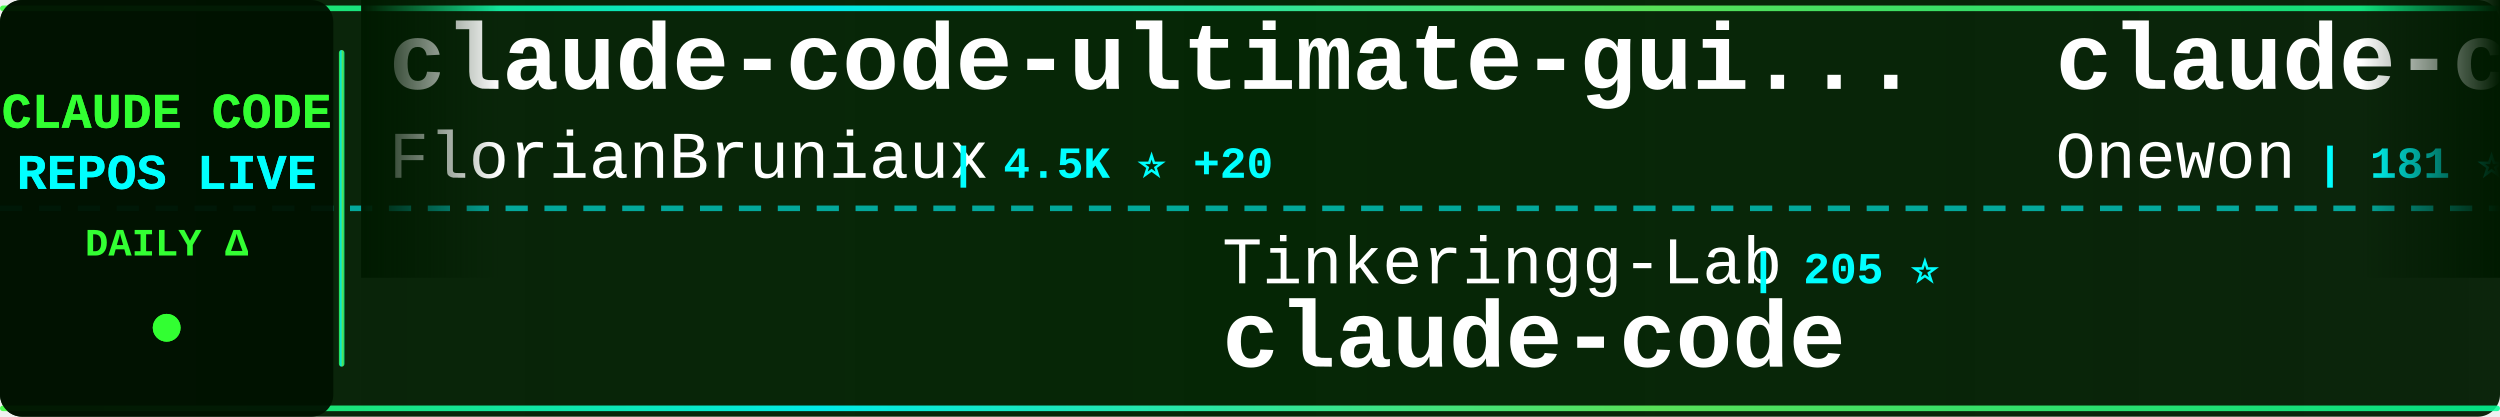
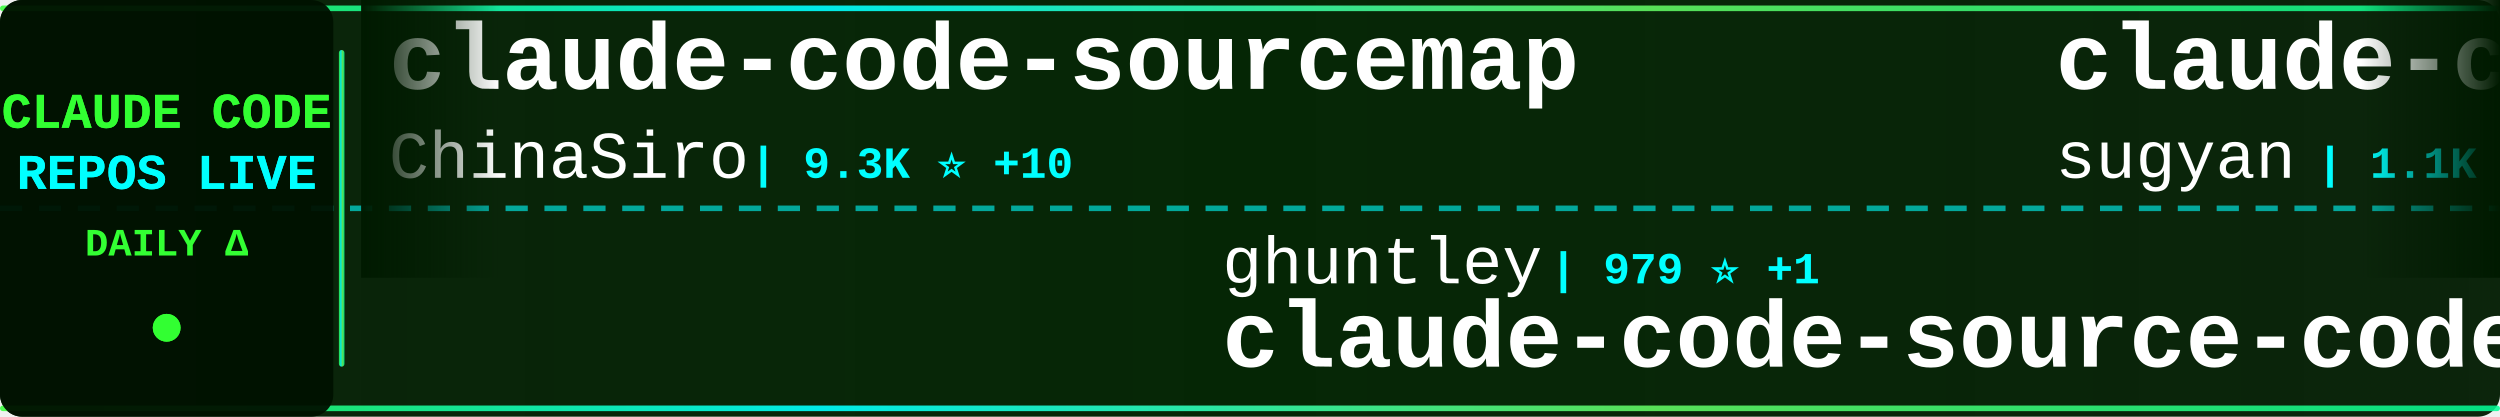
<svg xmlns="http://www.w3.org/2000/svg" width="900" height="150">
  <defs>
    <linearGradient id="tickerBg" x1="0%" y1="0%" x2="100%" y2="0%">
      <stop offset="0%" style="stop-color:#001a00;stop-opacity:0.95" />
      <stop offset="50%" style="stop-color:#002200;stop-opacity:0.98" />
      <stop offset="100%" style="stop-color:#001a00;stop-opacity:0.95" />
    </linearGradient>
    <linearGradient id="borderGrad" x1="0%" y1="0%" x2="100%" y2="0%">
      <stop offset="0%" style="stop-color:#33ff33;stop-opacity:0.85">
        <animate attributeName="stop-opacity" values="0.85;1;0.85" dur="2s" repeatCount="indefinite" />
      </stop>
      <stop offset="33%" style="stop-color:#00ffff;stop-opacity:0.9">
        <animate attributeName="stop-opacity" values="0.9;1;0.9" dur="2.2s" repeatCount="indefinite" />
      </stop>
      <stop offset="66%" style="stop-color:#66ff66;stop-opacity:0.85">
        <animate attributeName="stop-opacity" values="0.85;1;0.85" dur="1.8s" repeatCount="indefinite" />
      </stop>
      <stop offset="100%" style="stop-color:#00ff99;stop-opacity:0.85">
        <animate attributeName="stop-opacity" values="0.85;1;0.85" dur="2s" repeatCount="indefinite" />
      </stop>
    </linearGradient>
    <filter id="textGlow">
      <feGaussianBlur stdDeviation="0.1" result="coloredBlur" />
      <feMerge>
        <feMergeNode in="coloredBlur" />
        <feMergeNode in="SourceGraphic" />
      </feMerge>
    </filter>
    <filter id="metricGlow">
      <feGaussianBlur stdDeviation="0.2" result="coloredBlur" />
      <feMerge>
        <feMergeNode in="coloredBlur" />
        <feMergeNode in="SourceGraphic" />
      </feMerge>
    </filter>
    <linearGradient id="leftFade" x1="0%" y1="0%" x2="100%" y2="0%">
      <stop offset="0%" style="stop-color:#001a00;stop-opacity:1" />
      <stop offset="100%" style="stop-color:#001a00;stop-opacity:0" />
    </linearGradient>
    <linearGradient id="rightFade" x1="0%" y1="0%" x2="100%" y2="0%">
      <stop offset="0%" style="stop-color:#001a00;stop-opacity:0" />
      <stop offset="100%" style="stop-color:#001a00;stop-opacity:1" />
    </linearGradient>
  </defs>
  <rect width="900" height="150" fill="url(#tickerBg)" rx="8" />
  <rect x="0" y="2" width="900" height="2" fill="url(#borderGrad)" rx="1" />
  <rect x="0" y="146" width="900" height="2" fill="url(#borderGrad)" rx="1" />
  <line x1="0" y1="75" x2="900" y2="75" stroke="#00ffff" stroke-width="2" stroke-dasharray="8 6" opacity="0.6" />
  <rect x="0" y="0" width="120" height="150" fill="#001100" opacity="0.95" rx="8" />
  <text x="60" y="46" font-family="'Courier New', monospace" font-size="18" font-weight="bold" fill="#33ff33" text-anchor="middle" filter="url(#textGlow)">
    CLAUDE CODE
  </text>
  <text x="60" y="68" font-family="'Courier New', monospace" font-size="18" font-weight="bold" fill="#00ffff" text-anchor="middle" filter="url(#textGlow)">
    REPOS LIVE
  </text>
  <text x="60" y="92" font-family="'Courier New', monospace" font-size="14" font-weight="bold" fill="#33ff33" text-anchor="middle">
    DAILY Δ
  </text>
  <circle cx="60" cy="118" r="5" fill="#33ff33" filter="url(#metricGlow)">
    <animate attributeName="r" values="4;6;4" dur="1.5s" repeatCount="indefinite" />
    <animate attributeName="opacity" values="0.6;1;0.6" dur="1.5s" repeatCount="indefinite" />
  </circle>
  <rect x="122" y="18" width="2" height="114" fill="url(#borderGrad)" rx="1" />
  <clipPath id="tickerClip">
    <rect x="130" y="0" width="770" height="150" />
  </clipPath>
  <g clip-path="url(#tickerClip)">
    <g id="tickerItems">
      <animateTransform attributeName="transform" attributeType="XML" type="translate" from="0 0" to="-3000 0" dur="54s" repeatCount="indefinite" />
      <g transform="translate(0, 0)">
-         <text x="140" y="32" font-family="'Courier New', monospace" font-size="34" font-weight="bold" fill="#ffffff">claude-code-ultimate-gui...</text>
-         <text x="140" y="64" font-family="'Courier New', monospace" font-size="24" font-weight="normal" fill="#ffffff" opacity="1.0">FlorianBruniaux</text>
-         <text x="342" y="64" font-family="'Courier New', monospace" font-size="16" font-weight="bold" fill="#00ffff"> | 4.5K ⭐ +20</text>
+         <text x="140" y="32" font-family="'Courier New', monospace" font-size="34" font-weight="bold" fill="#ffffff">claude-code-sourcemap</text>
+         <text x="140" y="64" font-family="'Courier New', monospace" font-size="24" font-weight="normal" fill="#ffffff" opacity="1.0">ChinaSiro</text>
+         <text x="270" y="64" font-family="'Courier New', monospace" font-size="16" font-weight="bold" fill="#00ffff"> | 9.3K ⭐ +10</text>
      </g>
      <g transform="translate(300, 0)">
-         <text x="140" y="102" font-family="'Courier New', monospace" font-size="24" font-weight="normal" fill="#ffffff" opacity="1.0">Tinkeringg-Lab</text>
-         <text x="330" y="102" font-family="'Courier New', monospace" font-size="16" font-weight="bold" fill="#00ffff"> | 205 ⭐</text>
-         <text x="140" y="132" font-family="'Courier New', monospace" font-size="34" font-weight="bold" fill="#ffffff">claude-code</text>
-       </g>
-       <g transform="translate(600, 0)">
-         <text x="140" y="32" font-family="'Courier New', monospace" font-size="34" font-weight="bold" fill="#ffffff">claude-code</text>
-         <text x="140" y="64" font-family="'Courier New', monospace" font-size="24" font-weight="normal" fill="#ffffff" opacity="1.0">Onewon</text>
-         <text x="234" y="64" font-family="'Courier New', monospace" font-size="16" font-weight="bold" fill="#00ffff"> | 181 ⭐ +1</text>
-       </g>
-       <g transform="translate(900, 0)">
-         <text x="140" y="102" font-family="'Courier New', monospace" font-size="24" font-weight="normal" fill="#ffffff" opacity="1.0">ChrisWiles</text>
-         <text x="282" y="102" font-family="'Courier New', monospace" font-size="16" font-weight="bold" fill="#00ffff"> | 5.9K ⭐ +2</text>
-         <text x="140" y="132" font-family="'Courier New', monospace" font-size="34" font-weight="bold" fill="#ffffff">claude-code-showcase</text>
-       </g>
-       <g transform="translate(1200, 0)">
-         <text x="140" y="32" font-family="'Courier New', monospace" font-size="34" font-weight="bold" fill="#ffffff">collection-claude-code-s...</text>
-         <text x="140" y="64" font-family="'Courier New', monospace" font-size="24" font-weight="normal" fill="#ffffff" opacity="1.0">chauncygu</text>
-         <text x="270" y="64" font-family="'Courier New', monospace" font-size="16" font-weight="bold" fill="#00ffff"> | 2.5K ⭐ +9</text>
-       </g>
-       <g transform="translate(1500, 0)">
-         <text x="140" y="102" font-family="'Courier New', monospace" font-size="24" font-weight="normal" fill="#ffffff" opacity="1.0">Cranot</text>
-         <text x="234" y="102" font-family="'Courier New', monospace" font-size="16" font-weight="bold" fill="#00ffff"> | 2.8K ⭐ +6</text>
-         <text x="140" y="132" font-family="'Courier New', monospace" font-size="34" font-weight="bold" fill="#ffffff">claude-code-guide</text>
-       </g>
-       <g transform="translate(1800, 0)">
-         <text x="140" y="32" font-family="'Courier New', monospace" font-size="34" font-weight="bold" fill="#ffffff">claude-code-hub</text>
-         <text x="140" y="64" font-family="'Courier New', monospace" font-size="24" font-weight="normal" fill="#ffffff" opacity="1.0">ding113</text>
-         <text x="246" y="64" font-family="'Courier New', monospace" font-size="16" font-weight="bold" fill="#00ffff"> | 2.9K ⭐ +5</text>
-       </g>
-       <g transform="translate(2100, 0)">
-         <text x="140" y="102" font-family="'Courier New', monospace" font-size="24" font-weight="normal" fill="#ffffff" opacity="1.0">disler</text>
-         <text x="234" y="102" font-family="'Courier New', monospace" font-size="16" font-weight="bold" fill="#00ffff"> | 1.3K ⭐ +12</text>
-         <text x="140" y="132" font-family="'Courier New', monospace" font-size="34" font-weight="bold" fill="#ffffff">pi-vs-claude-code</text>
-       </g>
-       <g transform="translate(2400, 0)">
-         <text x="140" y="32" font-family="'Courier New', monospace" font-size="34" font-weight="bold" fill="#ffffff">claude-coder</text>
-         <text x="140" y="64" font-family="'Courier New', monospace" font-size="24" font-weight="normal" fill="#ffffff" opacity="1.0">kodu-ai</text>
-         <text x="246" y="64" font-family="'Courier New', monospace" font-size="16" font-weight="bold" fill="#00ffff"> | 5.3K ⭐</text>
-       </g>
-       <g transform="translate(2700, 0)">
        <text x="140" y="102" font-family="'Courier New', monospace" font-size="24" font-weight="normal" fill="#ffffff" opacity="1.0">ghuntley</text>
        <text x="258" y="102" font-family="'Courier New', monospace" font-size="16" font-weight="bold" fill="#00ffff"> | 979 ⭐ +1</text>
        <text x="140" y="132" font-family="'Courier New', monospace" font-size="34" font-weight="bold" fill="#ffffff">claude-code-source-code-...</text>
      </g>
+       <g transform="translate(600, 0)">
+         <text x="140" y="32" font-family="'Courier New', monospace" font-size="34" font-weight="bold" fill="#ffffff">claude-code-webui</text>
+         <text x="140" y="64" font-family="'Courier New', monospace" font-size="24" font-weight="normal" fill="#ffffff" opacity="1.0">sugyan</text>
+         <text x="234" y="64" font-family="'Courier New', monospace" font-size="16" font-weight="bold" fill="#00ffff"> | 1.1K ⭐ +1</text>
+       </g>
+       <g transform="translate(900, 0)">
+         <text x="140" y="102" font-family="'Courier New', monospace" font-size="24" font-weight="normal" fill="#ffffff" opacity="1.0">chauncygu</text>
+         <text x="270" y="102" font-family="'Courier New', monospace" font-size="16" font-weight="bold" fill="#00ffff"> | 2.5K ⭐ +8</text>
+         <text x="140" y="132" font-family="'Courier New', monospace" font-size="34" font-weight="bold" fill="#ffffff">collection-claude-code-s...</text>
+       </g>
+       <g transform="translate(1200, 0)">
+         <text x="140" y="32" font-family="'Courier New', monospace" font-size="34" font-weight="bold" fill="#ffffff">claude-code-showcase</text>
+         <text x="140" y="64" font-family="'Courier New', monospace" font-size="24" font-weight="normal" fill="#ffffff" opacity="1.0">ChrisWiles</text>
+         <text x="282" y="64" font-family="'Courier New', monospace" font-size="16" font-weight="bold" fill="#00ffff"> | 5.9K ⭐ +4</text>
+       </g>
+       <g transform="translate(1500, 0)">
+         <text x="140" y="102" font-family="'Courier New', monospace" font-size="24" font-weight="normal" fill="#ffffff" opacity="1.0">anthropics</text>
+         <text x="282" y="102" font-family="'Courier New', monospace" font-size="16" font-weight="bold" fill="#00ffff"> | 127.0K ⭐ +304</text>
+         <text x="140" y="132" font-family="'Courier New', monospace" font-size="34" font-weight="bold" fill="#ffffff">claude-code</text>
+       </g>
+       <g transform="translate(1800, 0)">
+         <text x="140" y="32" font-family="'Courier New', monospace" font-size="34" font-weight="bold" fill="#ffffff">claude-code</text>
+         <text x="140" y="64" font-family="'Courier New', monospace" font-size="24" font-weight="normal" fill="#ffffff" opacity="1.0">RishabhK103</text>
+         <text x="294" y="64" font-family="'Courier New', monospace" font-size="16" font-weight="bold" fill="#00ffff"> | 85 ⭐ +1</text>
+       </g>
+       <g transform="translate(2100, 0)">
+         <text x="140" y="102" font-family="'Courier New', monospace" font-size="24" font-weight="normal" fill="#ffffff" opacity="1.0">centminmod</text>
+         <text x="282" y="102" font-family="'Courier New', monospace" font-size="16" font-weight="bold" fill="#00ffff"> | 2.4K ⭐ +5</text>
+         <text x="140" y="132" font-family="'Courier New', monospace" font-size="34" font-weight="bold" fill="#ffffff">my-claude-code-setup</text>
+       </g>
+       <g transform="translate(2400, 0)">
+         <text x="140" y="32" font-family="'Courier New', monospace" font-size="34" font-weight="bold" fill="#ffffff">claude-code-book</text>
+         <text x="140" y="64" font-family="'Courier New', monospace" font-size="24" font-weight="normal" fill="#ffffff" opacity="1.0">lintsinghua</text>
+         <text x="294" y="64" font-family="'Courier New', monospace" font-size="16" font-weight="bold" fill="#00ffff"> | 3.4K ⭐ +20</text>
+       </g>
+       <g transform="translate(2700, 0)">
+         <text x="140" y="102" font-family="'Courier New', monospace" font-size="24" font-weight="normal" fill="#ffffff" opacity="1.0">zebbern</text>
+         <text x="246" y="102" font-family="'Courier New', monospace" font-size="16" font-weight="bold" fill="#00ffff"> | 4.2K ⭐ +21</text>
+         <text x="140" y="132" font-family="'Courier New', monospace" font-size="34" font-weight="bold" fill="#ffffff">claude-code-guide</text>
+       </g>
      <g transform="translate(3000, 0)">
-         <text x="140" y="32" font-family="'Courier New', monospace" font-size="34" font-weight="bold" fill="#ffffff">claude-code-ultimate-gui...</text>
-         <text x="140" y="64" font-family="'Courier New', monospace" font-size="24" font-weight="normal" fill="#ffffff" opacity="1.0">FlorianBruniaux</text>
-         <text x="342" y="64" font-family="'Courier New', monospace" font-size="16" font-weight="bold" fill="#00ffff"> | 4.5K ⭐ +20</text>
+         <text x="140" y="32" font-family="'Courier New', monospace" font-size="34" font-weight="bold" fill="#ffffff">claude-code-sourcemap</text>
+         <text x="140" y="64" font-family="'Courier New', monospace" font-size="24" font-weight="normal" fill="#ffffff" opacity="1.0">ChinaSiro</text>
+         <text x="270" y="64" font-family="'Courier New', monospace" font-size="16" font-weight="bold" fill="#00ffff"> | 9.3K ⭐ +10</text>
      </g>
      <g transform="translate(3300, 0)">
-         <text x="140" y="102" font-family="'Courier New', monospace" font-size="24" font-weight="normal" fill="#ffffff" opacity="1.0">Tinkeringg-Lab</text>
-         <text x="330" y="102" font-family="'Courier New', monospace" font-size="16" font-weight="bold" fill="#00ffff"> | 205 ⭐</text>
-         <text x="140" y="132" font-family="'Courier New', monospace" font-size="34" font-weight="bold" fill="#ffffff">claude-code</text>
+         <text x="140" y="102" font-family="'Courier New', monospace" font-size="24" font-weight="normal" fill="#ffffff" opacity="1.0">ghuntley</text>
+         <text x="258" y="102" font-family="'Courier New', monospace" font-size="16" font-weight="bold" fill="#00ffff"> | 979 ⭐ +1</text>
+         <text x="140" y="132" font-family="'Courier New', monospace" font-size="34" font-weight="bold" fill="#ffffff">claude-code-source-code-...</text>
      </g>
      <g transform="translate(3600, 0)">
-         <text x="140" y="32" font-family="'Courier New', monospace" font-size="34" font-weight="bold" fill="#ffffff">claude-code</text>
-         <text x="140" y="64" font-family="'Courier New', monospace" font-size="24" font-weight="normal" fill="#ffffff" opacity="1.0">Onewon</text>
-         <text x="234" y="64" font-family="'Courier New', monospace" font-size="16" font-weight="bold" fill="#00ffff"> | 181 ⭐ +1</text>
+         <text x="140" y="32" font-family="'Courier New', monospace" font-size="34" font-weight="bold" fill="#ffffff">claude-code-webui</text>
+         <text x="140" y="64" font-family="'Courier New', monospace" font-size="24" font-weight="normal" fill="#ffffff" opacity="1.0">sugyan</text>
+         <text x="234" y="64" font-family="'Courier New', monospace" font-size="16" font-weight="bold" fill="#00ffff"> | 1.1K ⭐ +1</text>
      </g>
      <g transform="translate(3900, 0)">
-         <text x="140" y="102" font-family="'Courier New', monospace" font-size="24" font-weight="normal" fill="#ffffff" opacity="1.0">ChrisWiles</text>
-         <text x="282" y="102" font-family="'Courier New', monospace" font-size="16" font-weight="bold" fill="#00ffff"> | 5.9K ⭐ +2</text>
-         <text x="140" y="132" font-family="'Courier New', monospace" font-size="34" font-weight="bold" fill="#ffffff">claude-code-showcase</text>
+         <text x="140" y="102" font-family="'Courier New', monospace" font-size="24" font-weight="normal" fill="#ffffff" opacity="1.0">chauncygu</text>
+         <text x="270" y="102" font-family="'Courier New', monospace" font-size="16" font-weight="bold" fill="#00ffff"> | 2.5K ⭐ +8</text>
+         <text x="140" y="132" font-family="'Courier New', monospace" font-size="34" font-weight="bold" fill="#ffffff">collection-claude-code-s...</text>
      </g>
    </g>
  </g>
  <rect x="130" y="0" width="50" height="100" fill="url(#leftFade)" />
  <rect x="850" y="0" width="50" height="100" fill="url(#rightFade)" />
</svg>
